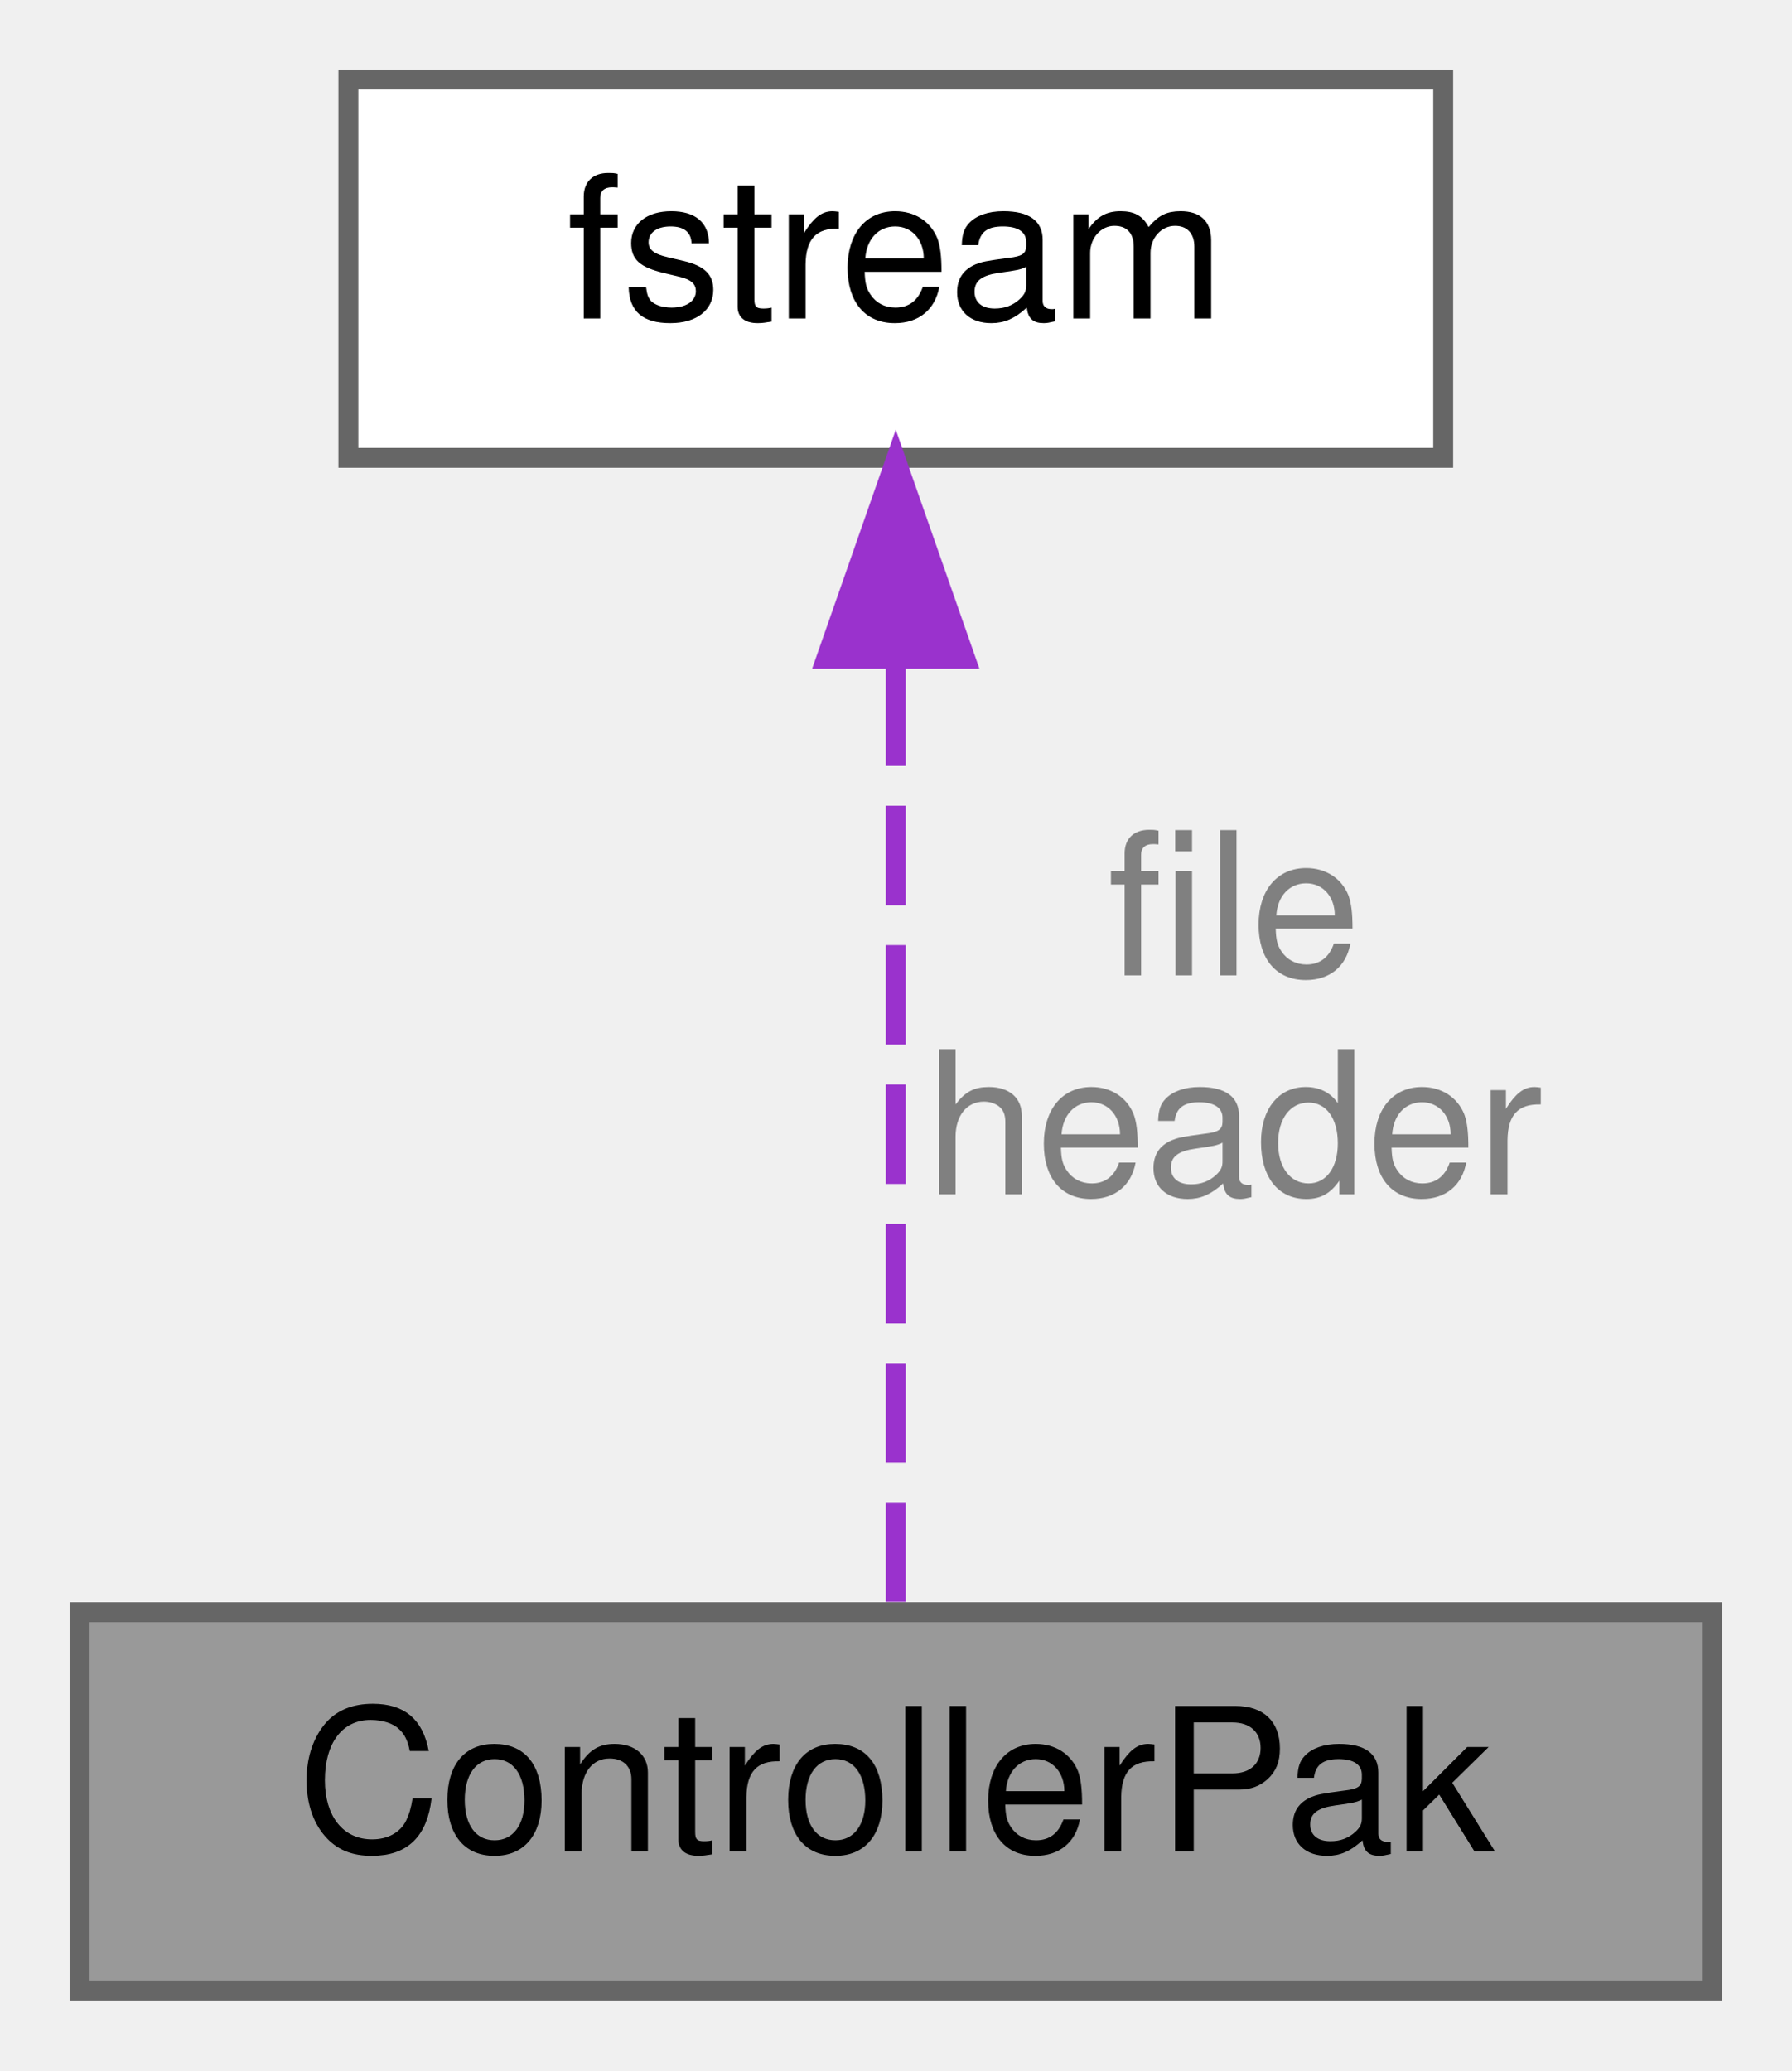
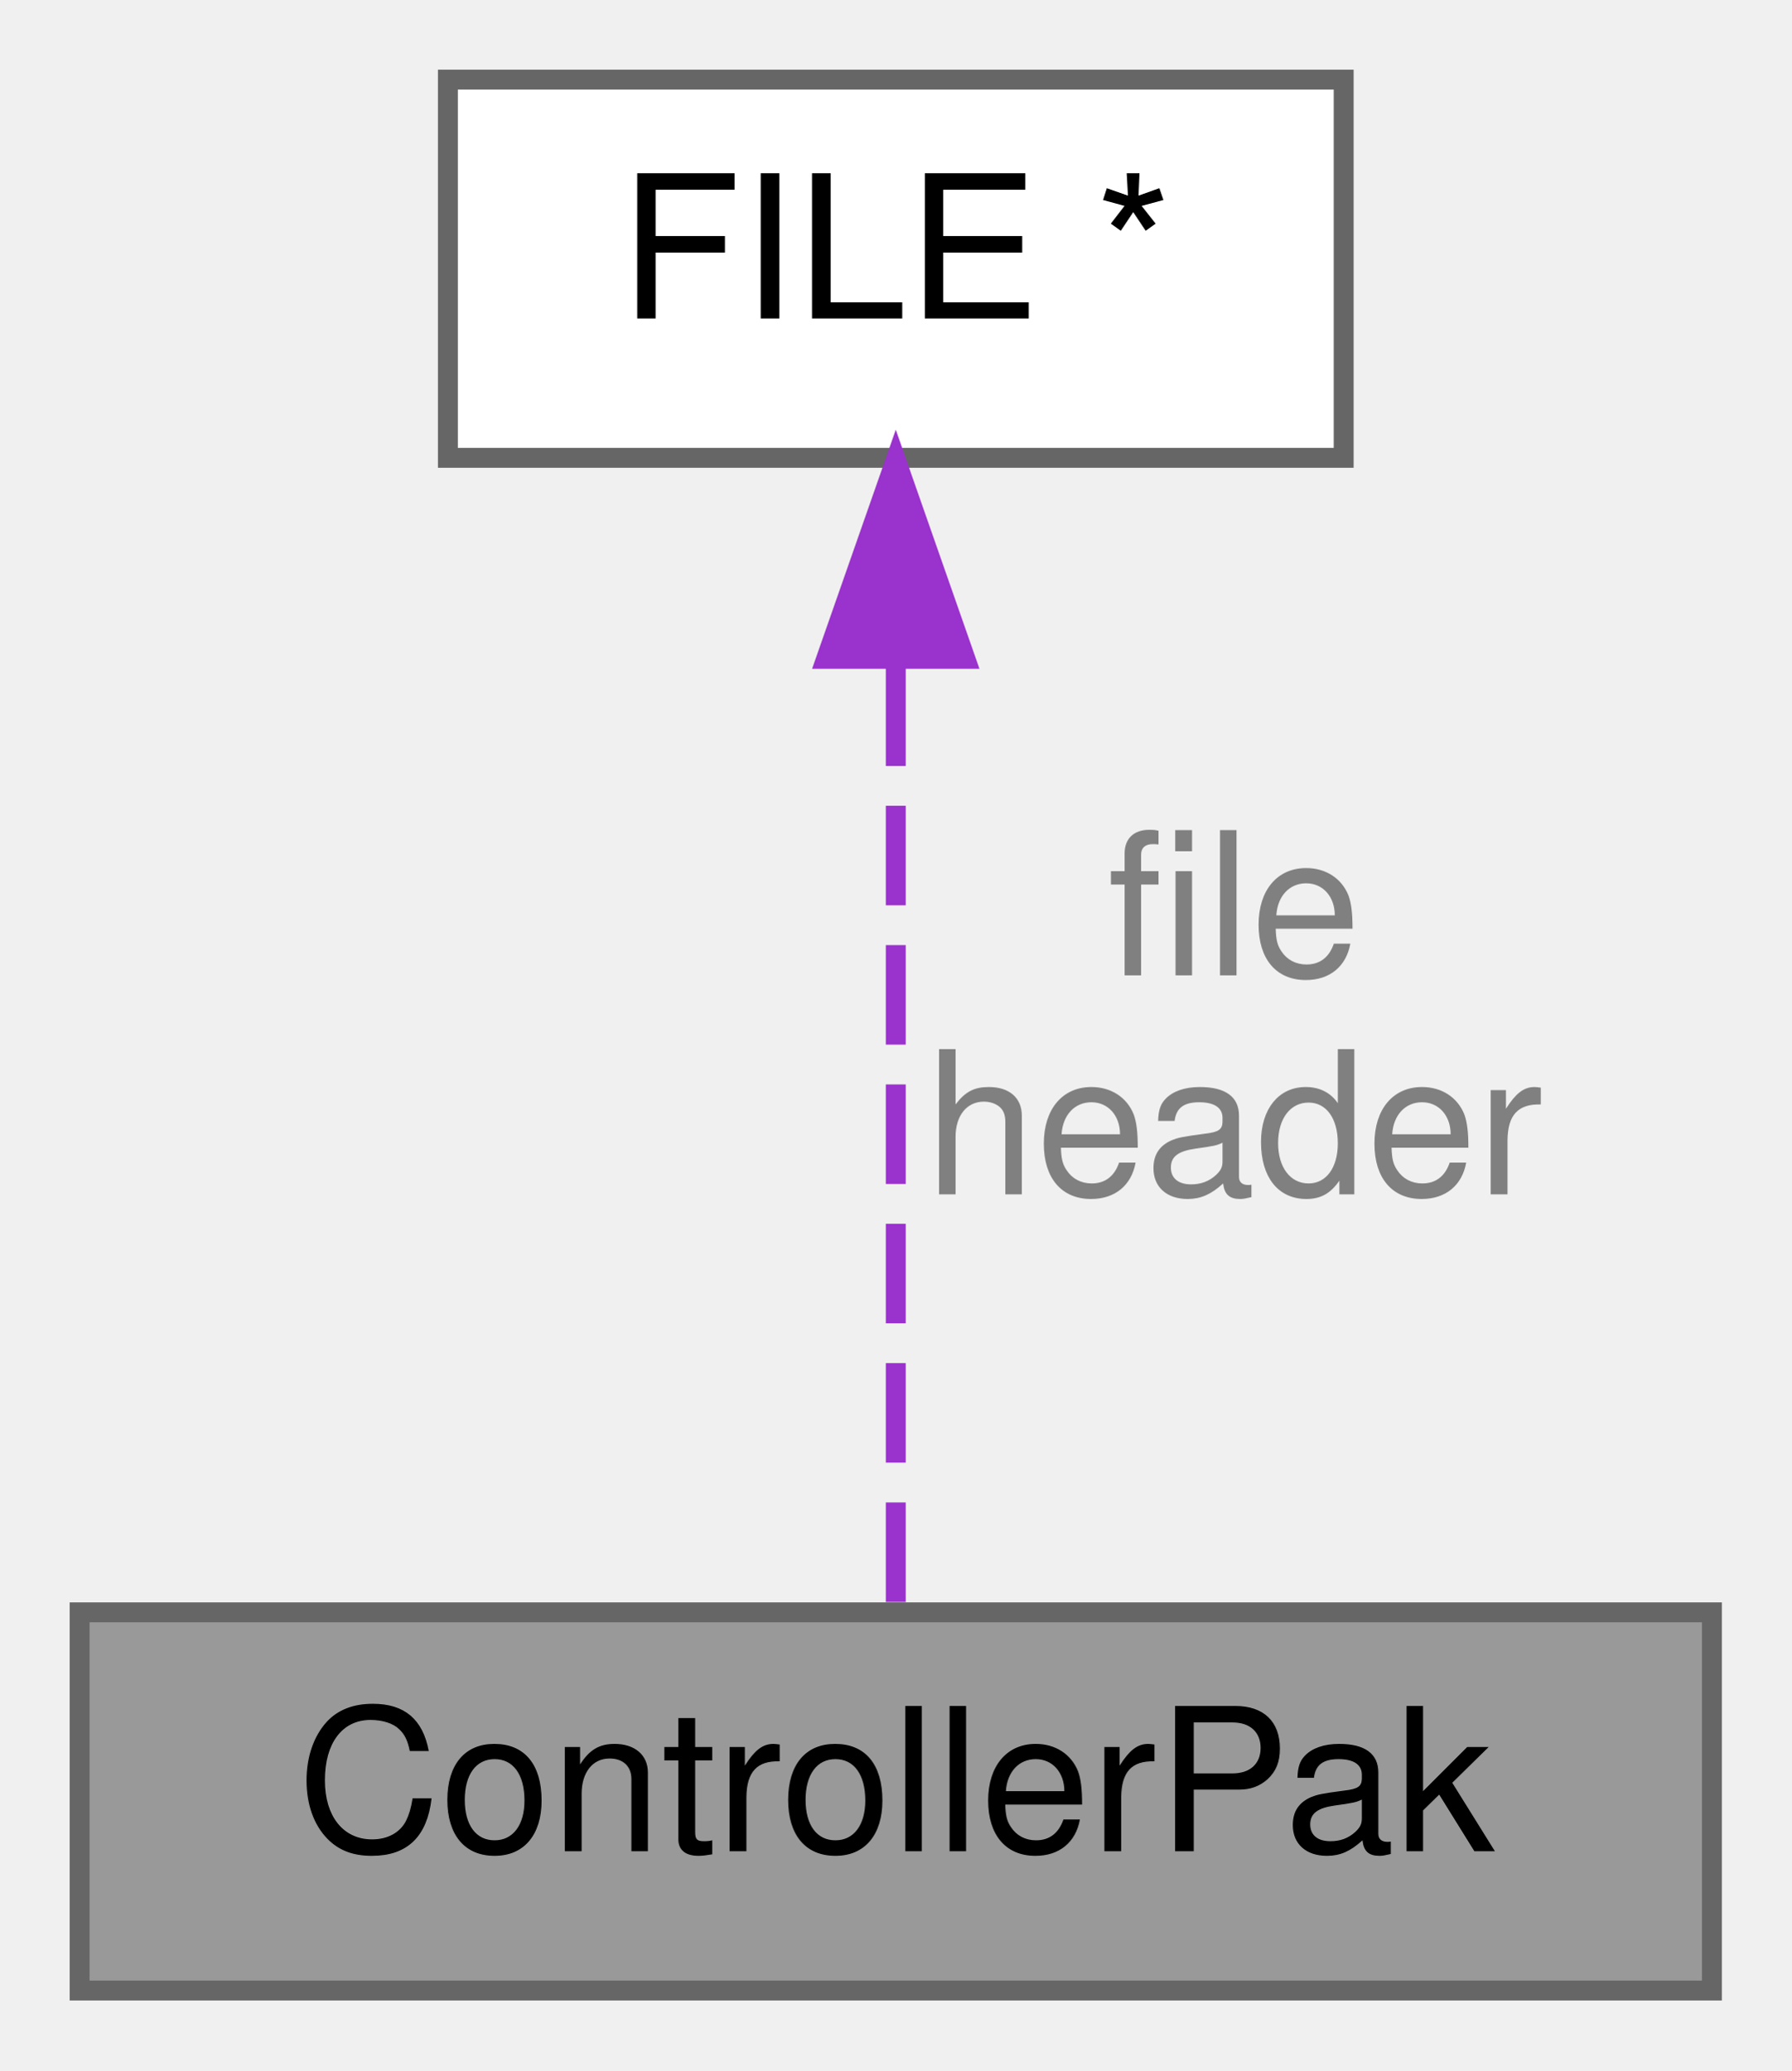
<svg xmlns="http://www.w3.org/2000/svg" xmlns:xlink="http://www.w3.org/1999/xlink" width="90pt" height="104pt" viewBox="0.00 0.00 90.00 104.00">
  <g id="graph0" class="graph" transform="scale(1 1) rotate(0) translate(4 100)">
    <g id="Node000001" class="node">
      <g id="a_Node000001">
        <a xlink:title=" ">
          <polygon fill="#999999" stroke="#666666" points="82,-19 0,-19 0,0 82,0 82,-19" />
          <text text-anchor="middle" x="41" y="-7" font-family="Helvetica,sans-Serif" font-size="10.00">ControllerPak</text>
        </a>
      </g>
    </g>
    <g id="Node000002" class="node">
      <g id="a_Node000002">
        <a xlink:title=" ">
-           <polygon fill="white" stroke="#666666" points="68.5,-96 13.5,-96 13.5,-77 68.5,-77 68.5,-96" />
-           <text text-anchor="middle" x="41" y="-84" font-family="Helvetica,sans-Serif" font-size="10.00">fstream</text>
+           <polygon fill="white" stroke="#666666" points="63.5,-96 18.5,-96 18.5,-77 63.5,-77 63.5,-96" />
+           <text text-anchor="middle" x="41" y="-84" font-family="Helvetica,sans-Serif" font-size="10.00">FILE *</text>
        </a>
      </g>
    </g>
    <g id="edge1_Node000001_Node000002" class="edge">
      <g id="a_edge1_Node000001_Node000002">
        <a xlink:title=" ">
          <path fill="none" stroke="#9a32cd" stroke-dasharray="5,2" d="M41,-66.52C41,-51.24 41,-30.48 41,-19" />
          <polygon fill="#9a32cd" stroke="#9a32cd" points="37.5,-66.9 41,-76.9 44.5,-66.9 37.5,-66.9" />
        </a>
      </g>
      <text text-anchor="middle" x="58" y="-51" font-family="Helvetica,sans-Serif" font-size="10.00" fill="grey"> file</text>
      <text text-anchor="middle" x="58" y="-40" font-family="Helvetica,sans-Serif" font-size="10.00" fill="grey">header</text>
    </g>
  </g>
</svg>
